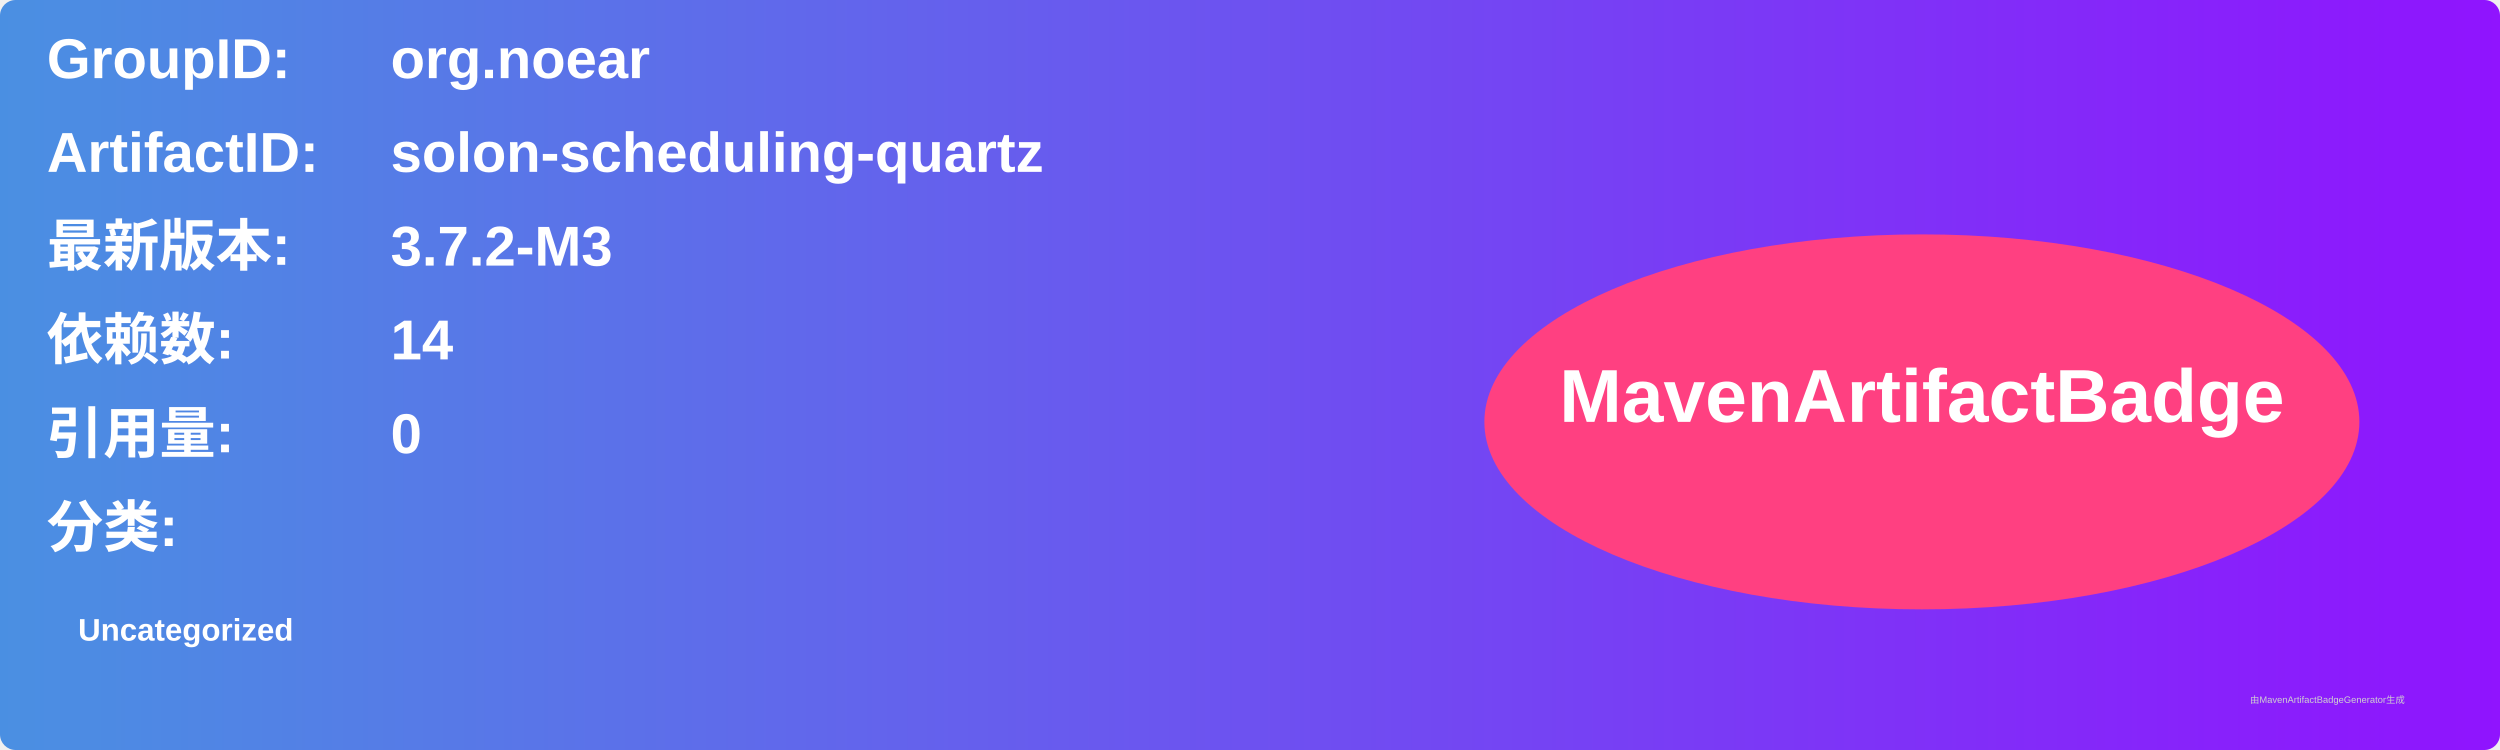
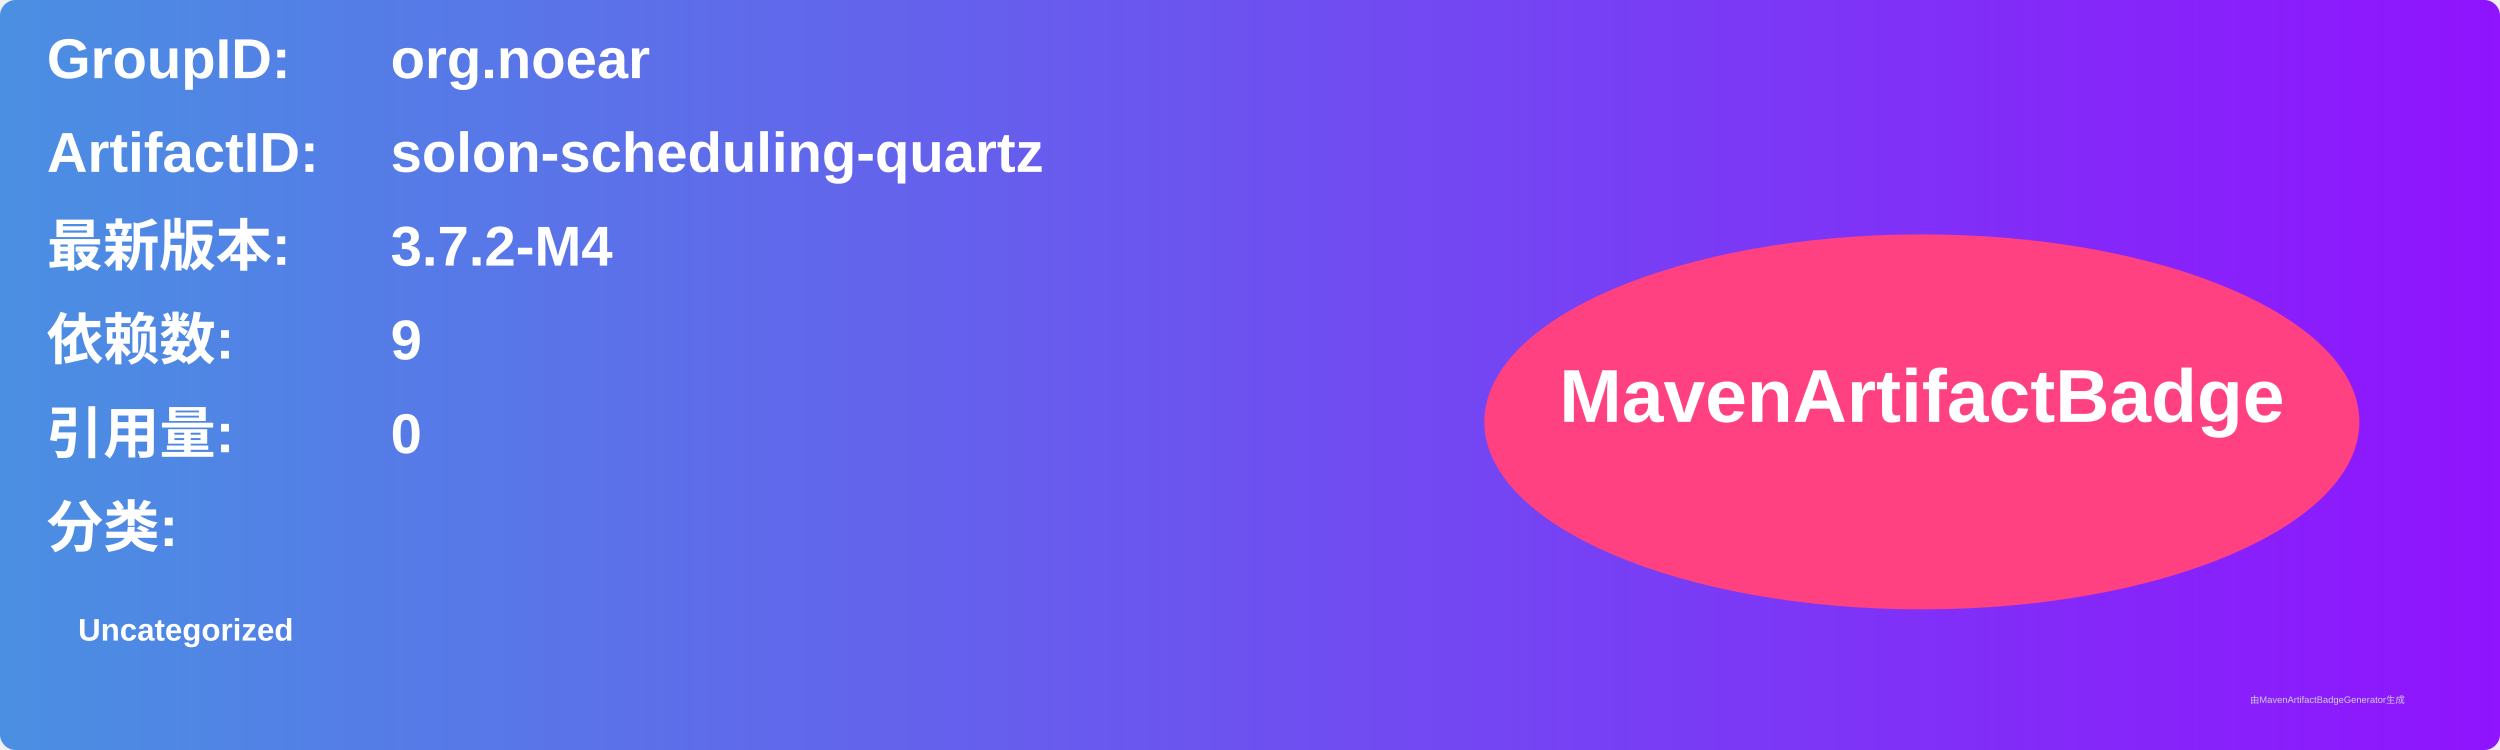
<svg xmlns="http://www.w3.org/2000/svg" width="800" height="240" viewBox="0 0 800 240">
  <linearGradient id="grad" x1="0%" y1="0%" x2="100%" y2="0%">
    <stop offset="0%" stop-color="#4a90e2" />
    <stop offset="100%" stop-color="#9013fe" />
  </linearGradient>
  <rect width="100%" height="100%" rx="5" ry="5" fill="url(#grad)" />
  <g transform="translate(15, 15)">
    <text x="0" y="10" font-family="Arial" font-size="18" fill="white" font-weight="bold" width="260">GroupID:</text>
    <text x="110" y="10" font-family="Arial" font-size="18" fill="white" font-weight="bold" width="460">org.noear</text>
    <text x="0" y="40" font-family="Arial" font-size="18" fill="white" font-weight="bold" width="260">ArtifactID:</text>
    <text x="110" y="40" font-family="Arial" font-size="18" fill="white" font-weight="bold" width="460">solon-scheduling-quartz</text>
    <text x="0" y="70" font-family="Arial" font-size="18" fill="white" font-weight="bold">最新版本:</text>
    <text x="110" y="70" font-family="Arial" font-size="18" fill="white" font-weight="bold">
-       <tspan font-weight="bold">3.7.2-M3</tspan>
+       <tspan font-weight="bold">3.7.2-M4</tspan>
    </text>
    <text x="0" y="100" font-family="Arial" font-size="18" fill="white" font-weight="bold">依赖数: </text>
    <text x="110" y="100" font-family="Arial" font-size="18" fill="white">
-       <tspan font-weight="bold">14</tspan>
+       <tspan font-weight="bold">9</tspan>
    </text>
    <text x="0" y="130" font-family="Arial" font-size="18" fill="white" font-weight="bold">引用量: </text>
    <text x="110" y="130" font-family="Arial" font-size="18" fill="white">
      <tspan font-weight="bold">0</tspan>
    </text>
    <text x="0" y="160" font-family="Arial" font-size="18" fill="white" font-weight="bold">分类:</text>
    <text x="10" y="190" font-family="Arial" font-size="10" fill="white">
      <tspan font-weight="bold">Uncategorized</tspan>
    </text>
    <ellipse cx="600" cy="120" rx="140" ry="60" fill="#ff4081" />
    <text x="600" y="120" text-anchor="middle" font-family="Arial" font-size="24" fill="white" font-weight="bold">MavenArtifactBadge</text>
  </g>
  <text x="720" y="225" font-family="Arial" font-size="3" fill="#d0d0d0">由MavenArtifactBadgeGenerator生成</text>
</svg>
